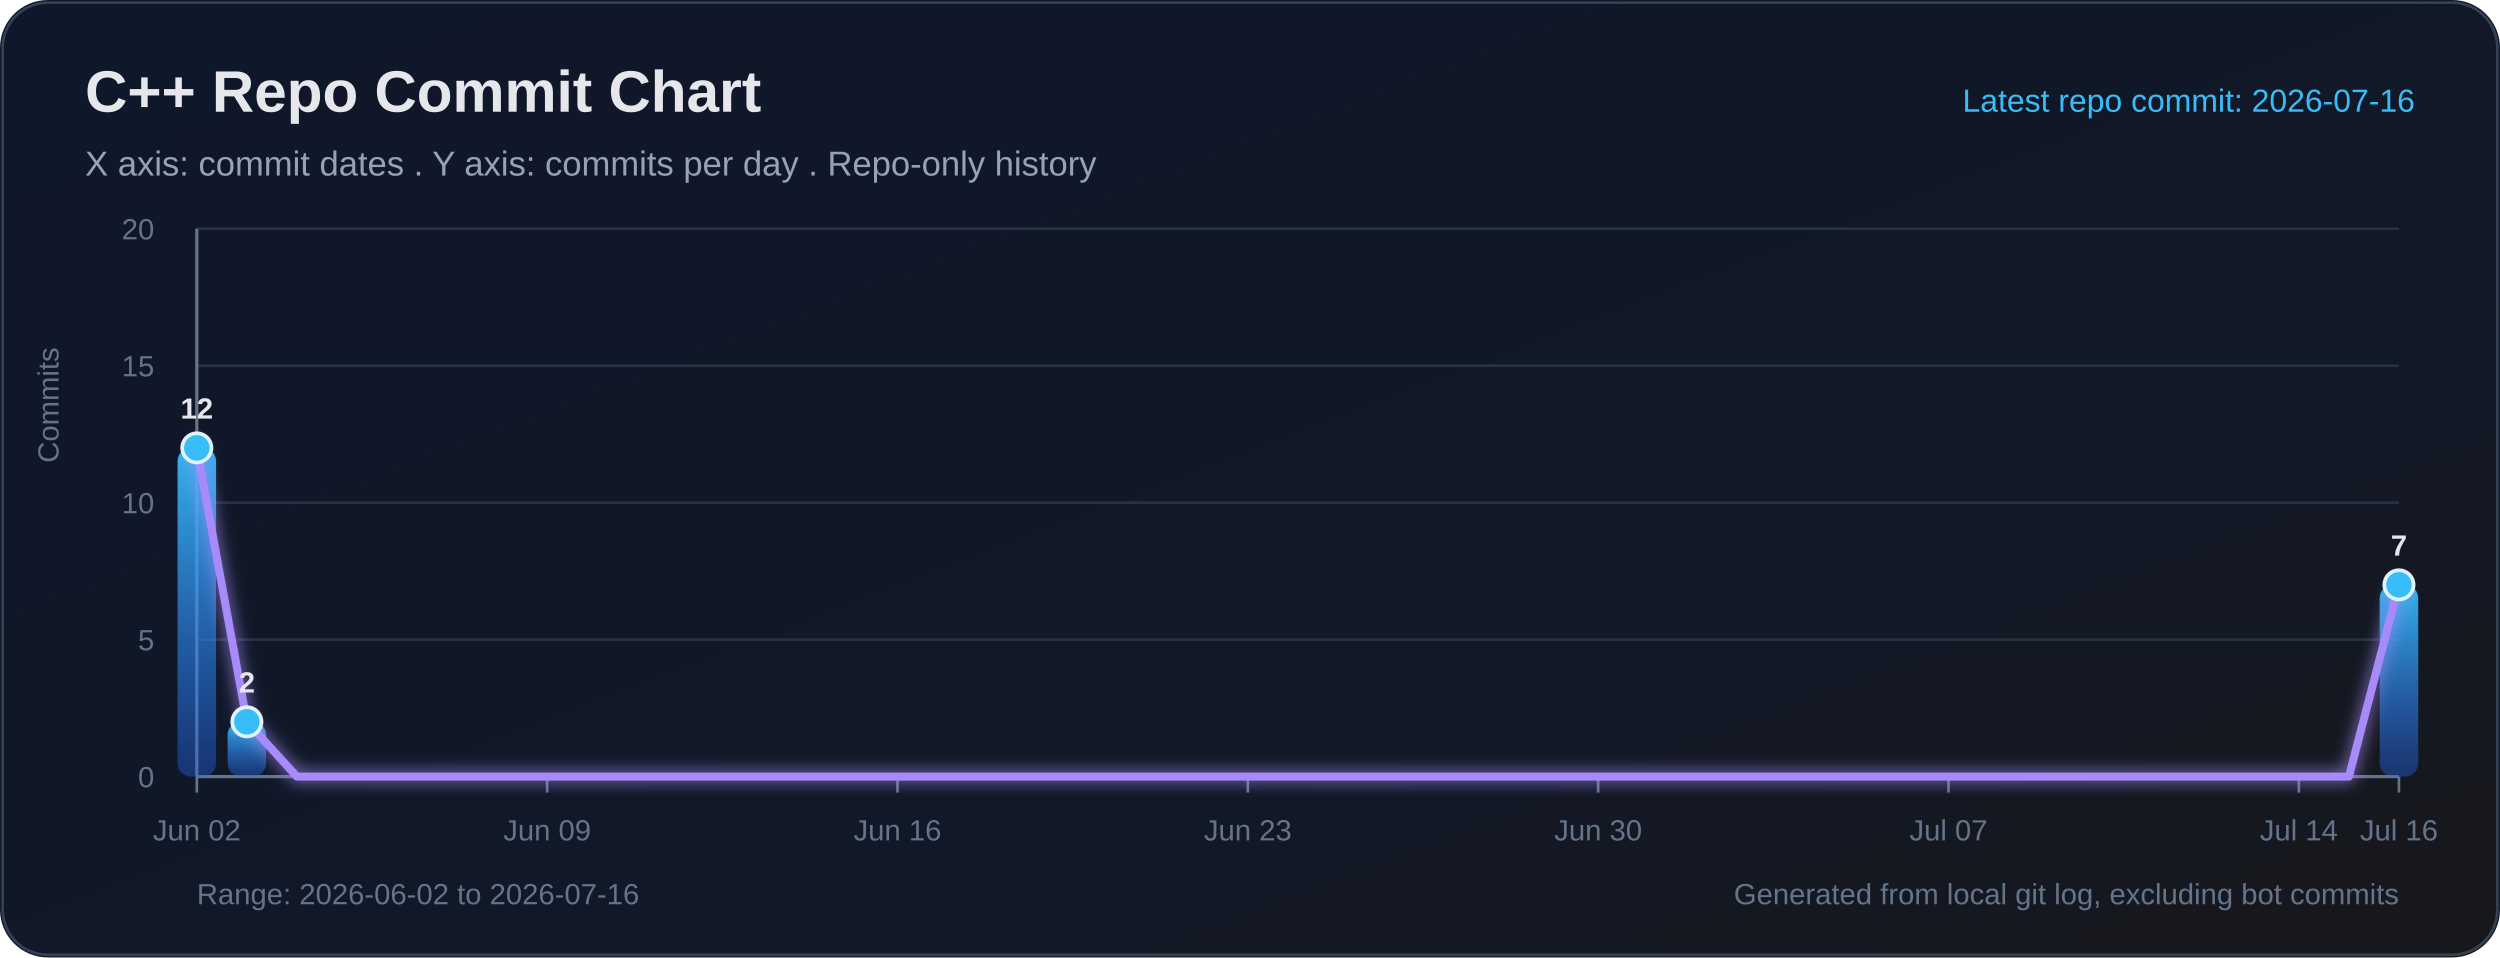
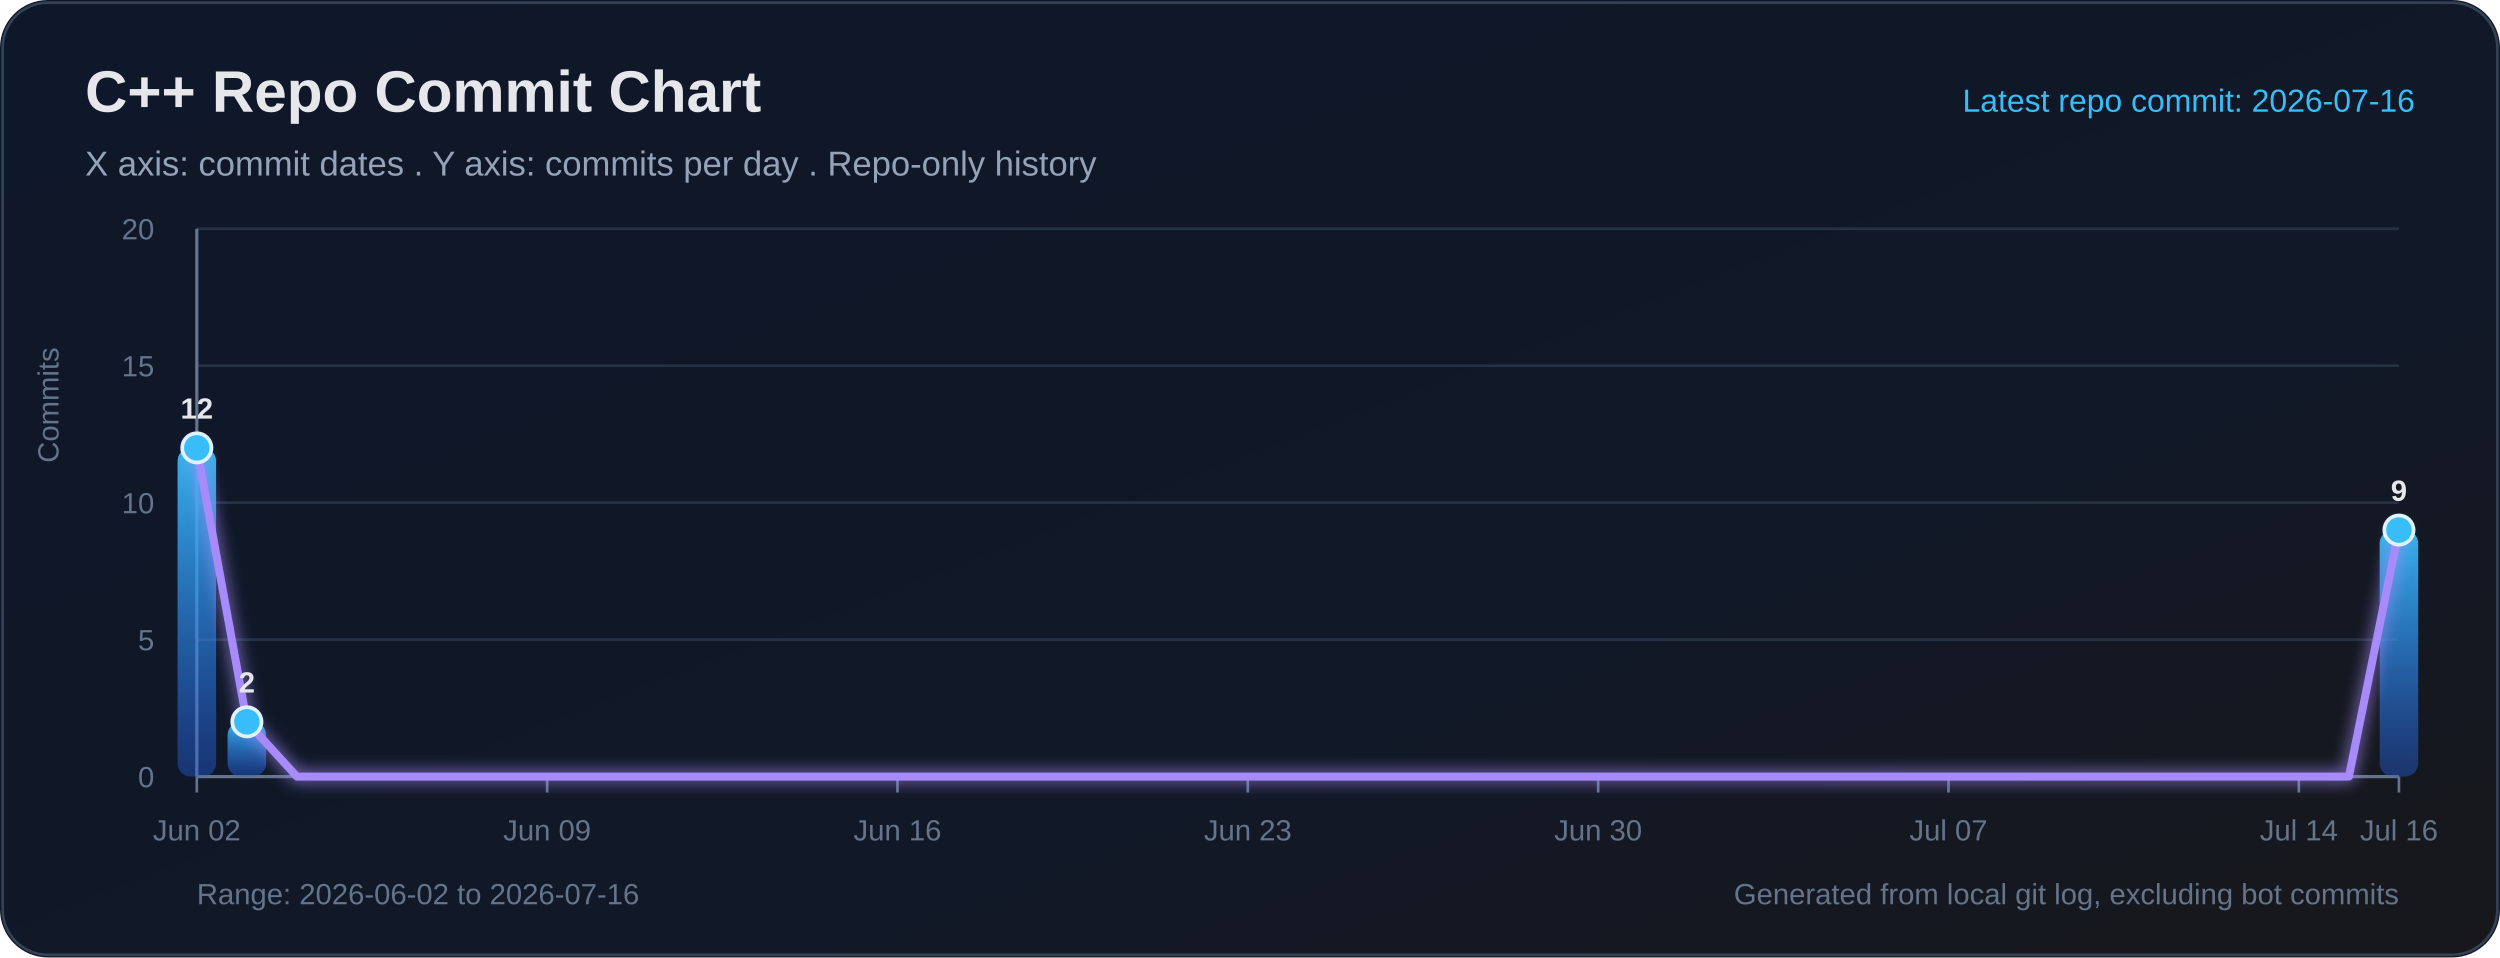
<svg xmlns="http://www.w3.org/2000/svg" width="940" height="360" viewBox="0 0 940 360" role="img" aria-labelledby="title desc">
  <defs>
    <linearGradient id="bg" x1="0" y1="0" x2="1" y2="1">
      <stop offset="0%" stop-color="#0f172a" />
      <stop offset="65%" stop-color="#111827" />
      <stop offset="100%" stop-color="#18181b" />
    </linearGradient>
    <linearGradient id="bar" x1="0" y1="0" x2="0" y2="1">
      <stop offset="0%" stop-color="#38bdf8" stop-opacity="0.95" />
      <stop offset="100%" stop-color="#2563eb" stop-opacity="0.38" />
    </linearGradient>
    <filter id="softGlow" x="-30%" y="-30%" width="160%" height="160%">
      <feGaussianBlur stdDeviation="3" result="blur" />
      <feMerge>
        <feMergeNode in="blur" />
        <feMergeNode in="SourceGraphic" />
      </feMerge>
    </filter>
  </defs>
  <rect width="100%" height="100%" rx="18" fill="url(#bg)" />
  <rect x="1" y="1" width="938" height="358" rx="17" fill="none" stroke="#334155" stroke-width="1" />
  <text x="32" y="42" fill="#e5e7eb" font-size="22" font-family="Segoe UI, Arial, sans-serif" font-weight="700">C++ Repo Commit Chart</text>
  <text x="32" y="66" fill="#94a3b8" font-size="13" font-family="Segoe UI, Arial, sans-serif">X axis: commit dates . Y axis: commits per day . Repo-only history</text>
  <text x="908" y="42" text-anchor="end" fill="#38bdf8" font-size="12" font-family="Segoe UI, Arial, sans-serif">Latest repo commit: 2026-07-16</text>
  <line x1="74" y1="292.00" x2="902" y2="292.00" stroke="#263244" stroke-width="1" />
  <text x="58" y="296.00" text-anchor="end" fill="#64748b" font-size="11" font-family="Segoe UI, Arial, sans-serif">0</text>
  <line x1="74" y1="240.50" x2="902" y2="240.50" stroke="#263244" stroke-width="1" />
  <text x="58" y="244.50" text-anchor="end" fill="#64748b" font-size="11" font-family="Segoe UI, Arial, sans-serif">5</text>
  <line x1="74" y1="189.00" x2="902" y2="189.00" stroke="#263244" stroke-width="1" />
  <text x="58" y="193.00" text-anchor="end" fill="#64748b" font-size="11" font-family="Segoe UI, Arial, sans-serif">10</text>
  <line x1="74" y1="137.50" x2="902" y2="137.50" stroke="#263244" stroke-width="1" />
  <text x="58" y="141.50" text-anchor="end" fill="#64748b" font-size="11" font-family="Segoe UI, Arial, sans-serif">15</text>
  <line x1="74" y1="86.00" x2="902" y2="86.00" stroke="#263244" stroke-width="1" />
  <text x="58" y="90.00" text-anchor="end" fill="#64748b" font-size="11" font-family="Segoe UI, Arial, sans-serif">20</text>
  <line x1="74" y1="86" x2="74" y2="292" stroke="#64748b" stroke-width="1.2" />
  <line x1="74" y1="292" x2="902" y2="292" stroke="#64748b" stroke-width="1.2" />
  <text x="22" y="174" transform="rotate(-90 22 174)" fill="#64748b" font-size="11" font-family="Segoe UI, Arial, sans-serif">Commits</text>
  <line x1="74.00" y1="292" x2="74.00" y2="298" stroke="#64748b" stroke-width="1" />
  <text x="74.00" y="316" text-anchor="middle" fill="#64748b" font-size="11" font-family="Segoe UI, Arial, sans-serif">Jun 02</text>
  <line x1="205.73" y1="292" x2="205.73" y2="298" stroke="#64748b" stroke-width="1" />
  <text x="205.73" y="316" text-anchor="middle" fill="#64748b" font-size="11" font-family="Segoe UI, Arial, sans-serif">Jun 09</text>
  <line x1="337.45" y1="292" x2="337.45" y2="298" stroke="#64748b" stroke-width="1" />
  <text x="337.45" y="316" text-anchor="middle" fill="#64748b" font-size="11" font-family="Segoe UI, Arial, sans-serif">Jun 16</text>
  <line x1="469.18" y1="292" x2="469.18" y2="298" stroke="#64748b" stroke-width="1" />
  <text x="469.18" y="316" text-anchor="middle" fill="#64748b" font-size="11" font-family="Segoe UI, Arial, sans-serif">Jun 23</text>
  <line x1="600.91" y1="292" x2="600.91" y2="298" stroke="#64748b" stroke-width="1" />
  <text x="600.91" y="316" text-anchor="middle" fill="#64748b" font-size="11" font-family="Segoe UI, Arial, sans-serif">Jun 30</text>
  <line x1="732.64" y1="292" x2="732.64" y2="298" stroke="#64748b" stroke-width="1" />
  <text x="732.64" y="316" text-anchor="middle" fill="#64748b" font-size="11" font-family="Segoe UI, Arial, sans-serif">Jul 07</text>
  <line x1="864.36" y1="292" x2="864.36" y2="298" stroke="#64748b" stroke-width="1" />
  <text x="864.36" y="316" text-anchor="middle" fill="#64748b" font-size="11" font-family="Segoe UI, Arial, sans-serif">Jul 14</text>
  <line x1="902.00" y1="292" x2="902.00" y2="298" stroke="#64748b" stroke-width="1" />
  <text x="902.00" y="316" text-anchor="middle" fill="#64748b" font-size="11" font-family="Segoe UI, Arial, sans-serif">Jul 16</text>
  <rect x="66.76" y="168.40" width="14.49" height="123.60" rx="5" fill="url(#bar)">
</rect>
  <rect x="85.57" y="271.40" width="14.49" height="20.60" rx="5" fill="url(#bar)">
</rect>
-   <rect x="894.76" y="219.90" width="14.49" height="72.10" rx="5" fill="url(#bar)">
+   <rect x="894.76" y="199.30" width="14.49" height="92.70" rx="5" fill="url(#bar)">
</rect>
-   <polyline fill="none" stroke="#a78bfa" stroke-width="3" stroke-linecap="round" stroke-linejoin="round" points="74.00,168.40 92.82,271.40 111.64,292.00 130.45,292.00 149.27,292.00 168.09,292.00 186.91,292.00 205.73,292.00 224.55,292.00 243.36,292.00 262.18,292.00 281.00,292.00 299.82,292.00 318.64,292.00 337.45,292.00 356.27,292.00 375.09,292.00 393.91,292.00 412.73,292.00 431.55,292.00 450.36,292.00 469.18,292.00 488.00,292.00 506.82,292.00 525.64,292.00 544.45,292.00 563.27,292.00 582.09,292.00 600.91,292.00 619.73,292.00 638.55,292.00 657.36,292.00 676.18,292.00 695.00,292.00 713.82,292.00 732.64,292.00 751.45,292.00 770.27,292.00 789.09,292.00 807.91,292.00 826.73,292.00 845.55,292.00 864.36,292.00 883.18,292.00 902.00,219.90" filter="url(#softGlow)" />
+   <polyline fill="none" stroke="#a78bfa" stroke-width="3" stroke-linecap="round" stroke-linejoin="round" points="74.00,168.40 92.82,271.40 111.64,292.00 130.45,292.00 149.27,292.00 168.09,292.00 186.91,292.00 205.73,292.00 224.55,292.00 243.36,292.00 262.18,292.00 281.00,292.00 299.82,292.00 318.64,292.00 337.45,292.00 356.27,292.00 375.09,292.00 393.91,292.00 412.73,292.00 431.55,292.00 450.36,292.00 469.18,292.00 488.00,292.00 506.82,292.00 525.64,292.00 544.45,292.00 563.27,292.00 582.09,292.00 600.91,292.00 619.73,292.00 638.55,292.00 657.36,292.00 676.18,292.00 695.00,292.00 713.82,292.00 732.64,292.00 751.45,292.00 770.27,292.00 789.09,292.00 807.91,292.00 826.73,292.00 845.55,292.00 864.36,292.00 883.18,292.00 902.00,199.30" filter="url(#softGlow)" />
  <circle cx="74.00" cy="168.40" r="5.5" fill="#38bdf8" stroke="#e0f2fe" stroke-width="1.4">
</circle>
  <text x="74.00" y="157.40" text-anchor="middle" fill="#e5e7eb" font-size="11" font-family="Segoe UI, Arial, sans-serif" font-weight="700">12</text>
  <circle cx="92.82" cy="271.40" r="5.5" fill="#38bdf8" stroke="#e0f2fe" stroke-width="1.4">
</circle>
  <text x="92.82" y="260.40" text-anchor="middle" fill="#e5e7eb" font-size="11" font-family="Segoe UI, Arial, sans-serif" font-weight="700">2</text>
-   <circle cx="902.00" cy="219.90" r="5.5" fill="#38bdf8" stroke="#e0f2fe" stroke-width="1.4">
+   <circle cx="902.00" cy="199.30" r="5.5" fill="#38bdf8" stroke="#e0f2fe" stroke-width="1.4">
</circle>
-   <text x="902.00" y="208.90" text-anchor="middle" fill="#e5e7eb" font-size="11" font-family="Segoe UI, Arial, sans-serif" font-weight="700">7</text>
+   <text x="902.00" y="188.30" text-anchor="middle" fill="#e5e7eb" font-size="11" font-family="Segoe UI, Arial, sans-serif" font-weight="700">9</text>
  <text x="74" y="340" fill="#64748b" font-size="11" font-family="Segoe UI, Arial, sans-serif">Range: 2026-06-02 to 2026-07-16</text>
  <text x="902" y="340" text-anchor="end" fill="#64748b" font-size="11" font-family="Segoe UI, Arial, sans-serif">Generated from local git log, excluding bot commits</text>
</svg>
